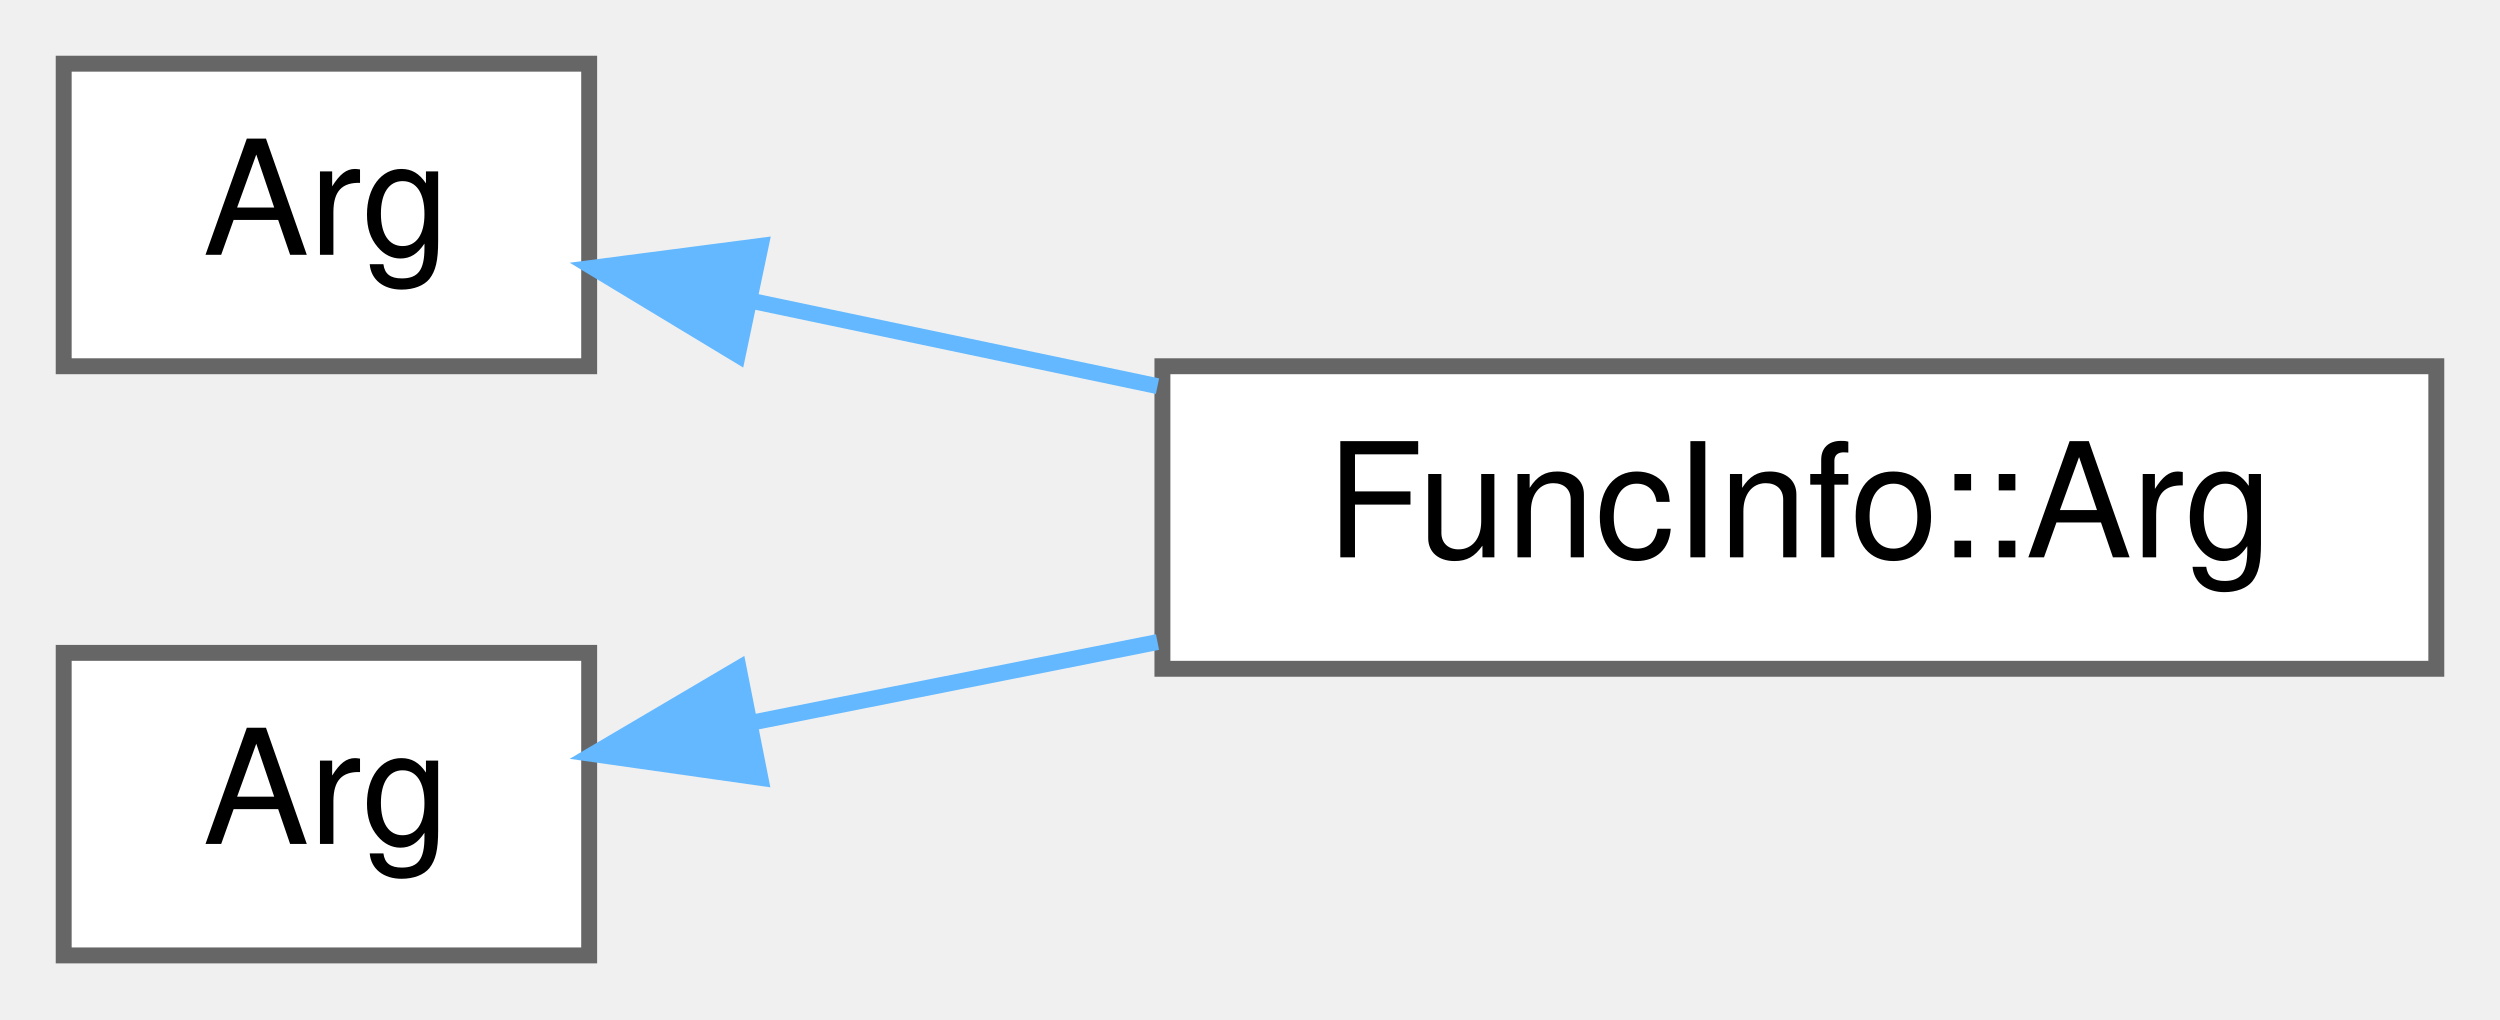
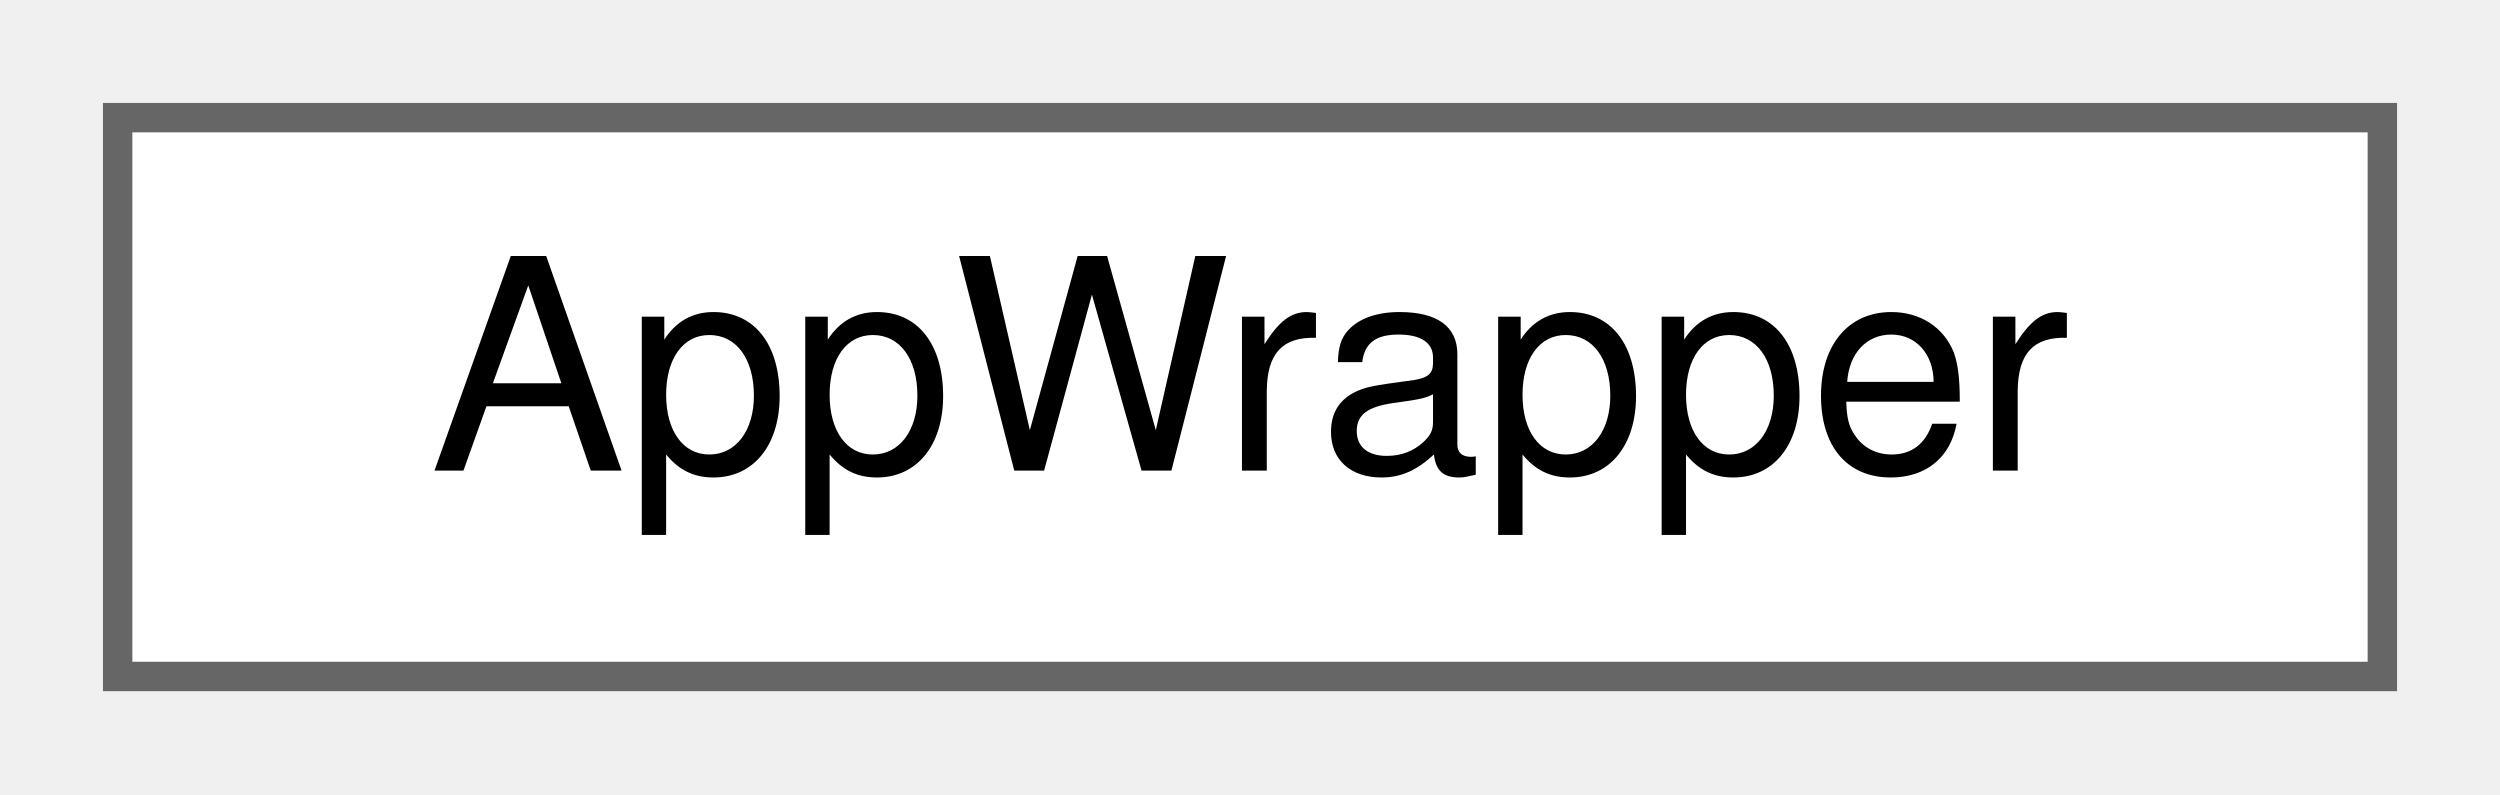
- <svg xmlns="http://www.w3.org/2000/svg" xmlns:xlink="http://www.w3.org/1999/xlink" width="157pt" height="64pt" viewBox="0.00 0.00 157.00 64.00">
-   <g id="graph0" class="graph" transform="scale(1 1) rotate(0) translate(4 60)">
+ <svg xmlns="http://www.w3.org/2000/svg" xmlns:xlink="http://www.w3.org/1999/xlink" width="85pt" height="27pt" viewBox="0.00 0.00 85.00 27.00">
+   <g id="graph0" class="graph" transform="scale(1 1) rotate(0) translate(4 23)">
    <g id="Node000000" class="node">
      <g id="a_Node000000">
-         <a xlink:href="classwebcface_1_1Common_1_1Arg.html" target="_top" xlink:title="引数の情報を表す。">
-           <polygon fill="white" stroke="#666666" points="33,-56 0,-56 0,-37 33,-37 33,-56" />
-           <text text-anchor="middle" x="16.5" y="-44" font-family="Helvetica,sans-Serif" font-size="10.00">Arg</text>
-         </a>
-       </g>
-     </g>
-     <g id="Node000001" class="node">
-       <g id="a_Node000001">
-         <a xlink:href="structwebcface_1_1Message_1_1FuncInfo_1_1Arg.html" target="_top" xlink:title=" ">
-           <polygon fill="white" stroke="#666666" points="149,-37 69,-37 69,-18 149,-18 149,-37" />
-           <text text-anchor="middle" x="109" y="-25" font-family="Helvetica,sans-Serif" font-size="10.00">FuncInfo::Arg</text>
-         </a>
-       </g>
-     </g>
-     <g id="edge1_Node000000_Node000001" class="edge">
-       <g id="a_edge1_Node000000_Node000001">
-         <a xlink:title=" ">
-           <path fill="none" stroke="#63b8ff" d="M43.32,-41.08C51.22,-39.42 60.1,-37.56 68.69,-35.75" />
-           <polygon fill="#63b8ff" stroke="#63b8ff" points="42.33,-37.71 33.26,-43.19 43.77,-44.56 42.33,-37.71" />
-         </a>
-       </g>
-     </g>
-     <g id="Node000002" class="node">
-       <g id="a_Node000002">
-         <a xlink:href="classwebcface_1_1Common_1_1Arg.html" target="_top" xlink:title="引数の情報を表す。">
-           <polygon fill="white" stroke="#666666" points="33,-19 0,-19 0,0 33,0 33,-19" />
-           <text text-anchor="middle" x="16.5" y="-7" font-family="Helvetica,sans-Serif" font-size="10.00">Arg</text>
-         </a>
-       </g>
-     </g>
-     <g id="edge2_Node000002_Node000001" class="edge">
-       <g id="a_edge2_Node000002_Node000001">
-         <a xlink:title=" ">
-           <path fill="none" stroke="#63b8ff" d="M43.32,-14.64C51.22,-16.21 60.1,-17.97 68.69,-19.68" />
-           <polygon fill="#63b8ff" stroke="#63b8ff" points="43.75,-11.15 33.26,-12.64 42.39,-18.02 43.75,-11.15" />
+         <a xlink:href="classwebcfaceServerInternal_1_1AppWrapper.html" target="_top" xlink:title=" ">
+           <polygon fill="white" stroke="#666666" points="77,-19 0,-19 0,0 77,0 77,-19" />
+           <text text-anchor="middle" x="38.5" y="-7" font-family="Helvetica,sans-Serif" font-size="10.00">AppWrapper</text>
        </a>
      </g>
    </g>
  </g>
</svg>
